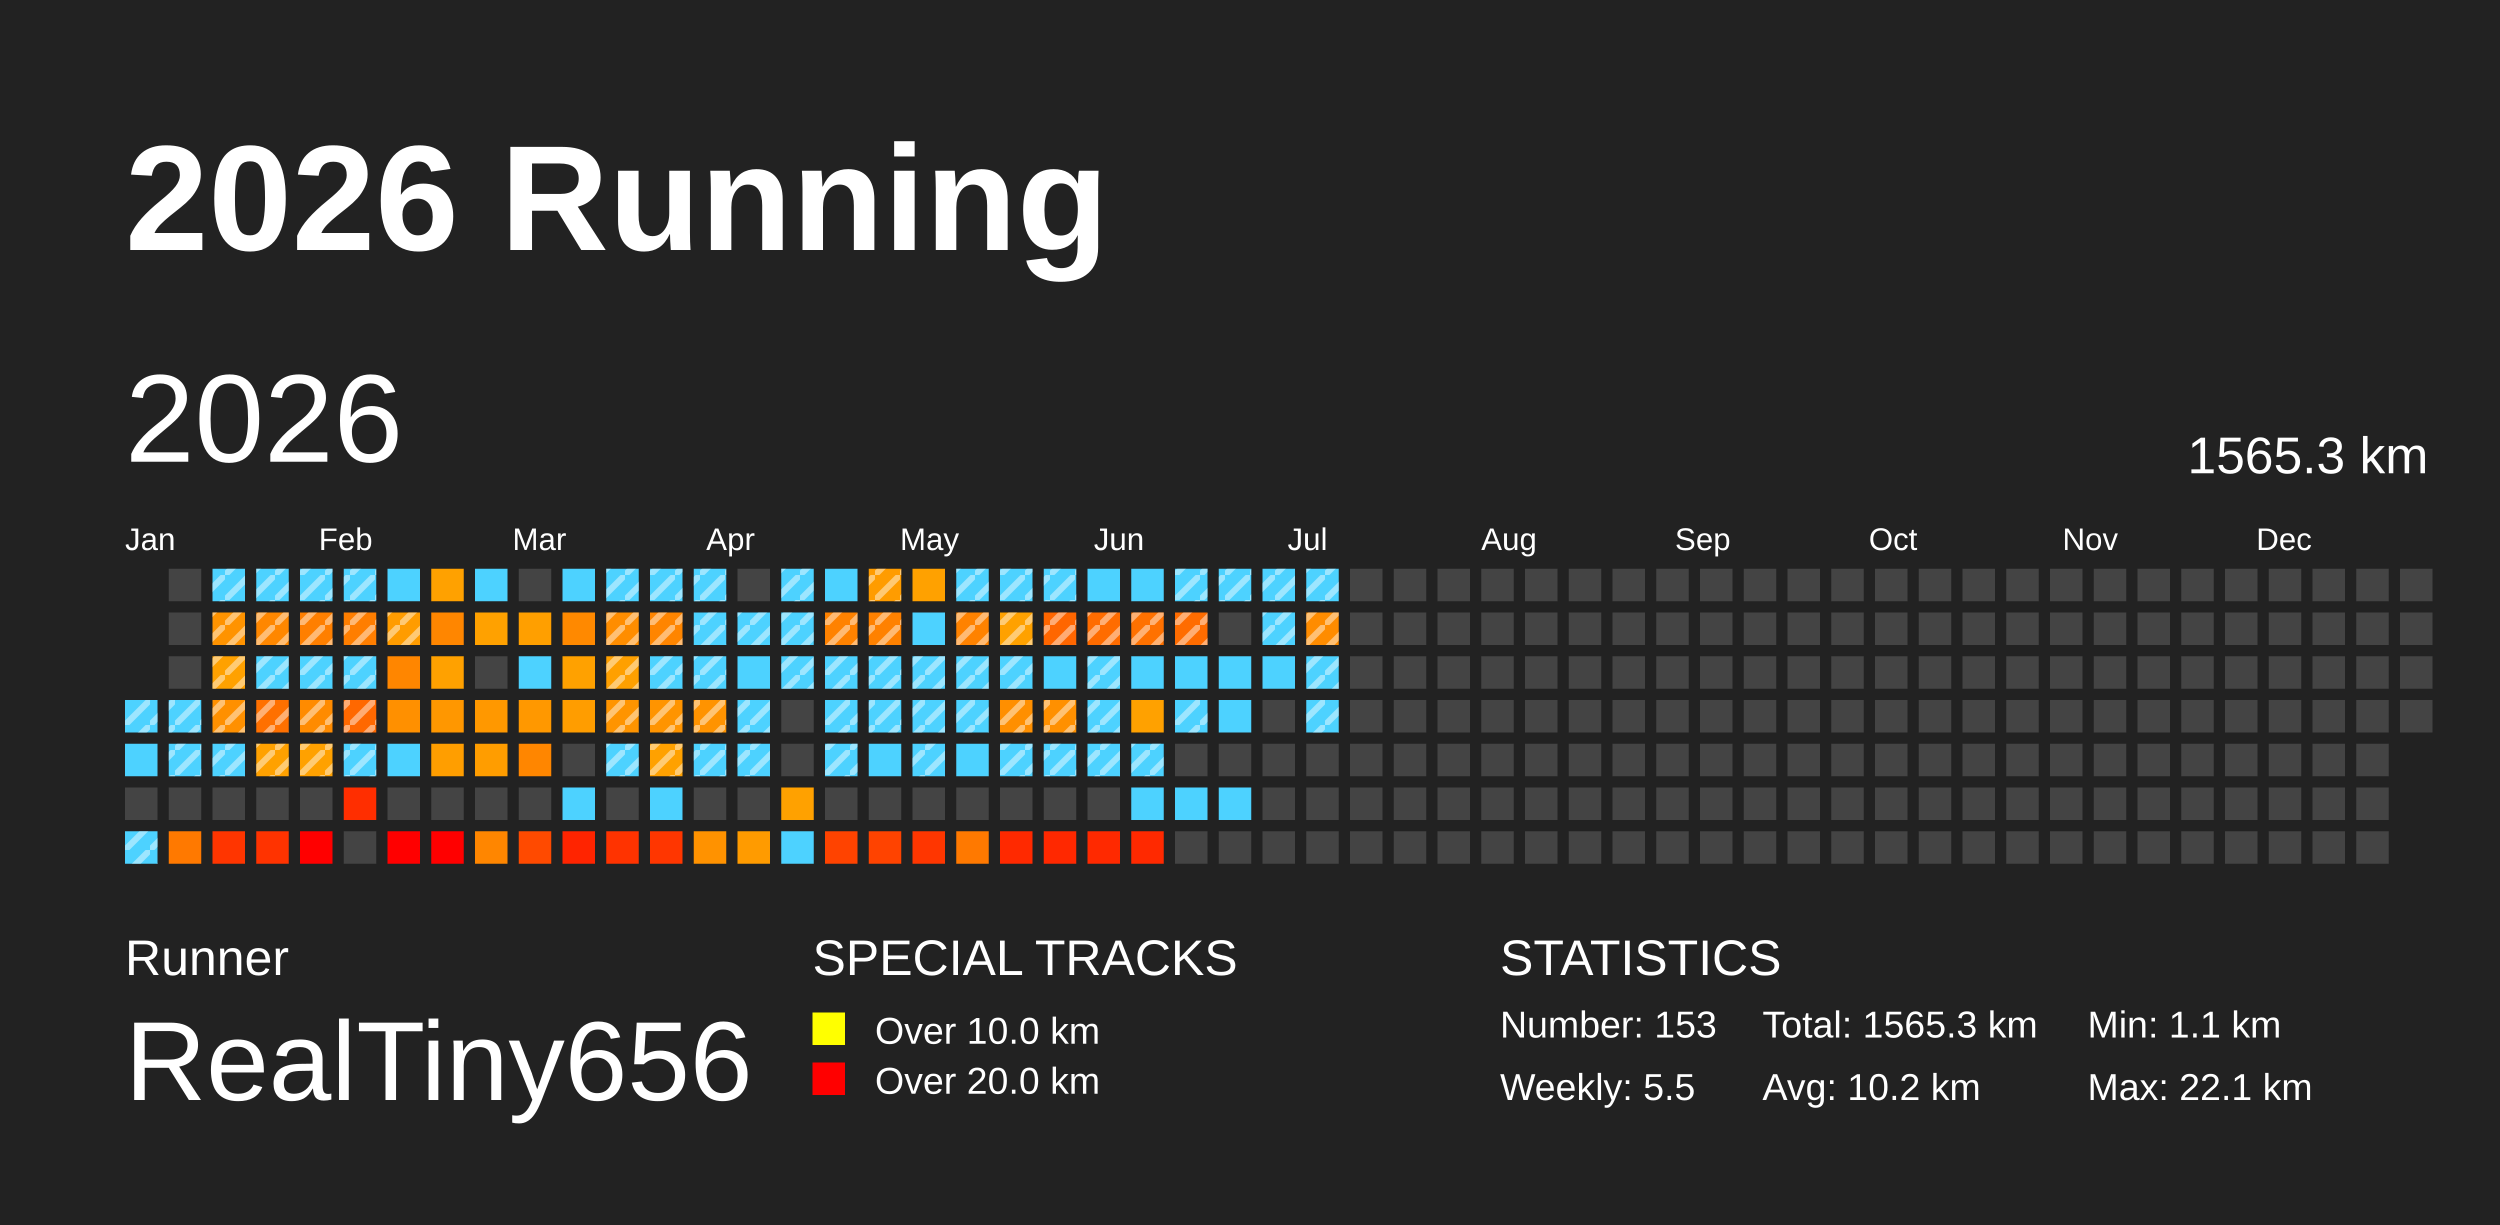
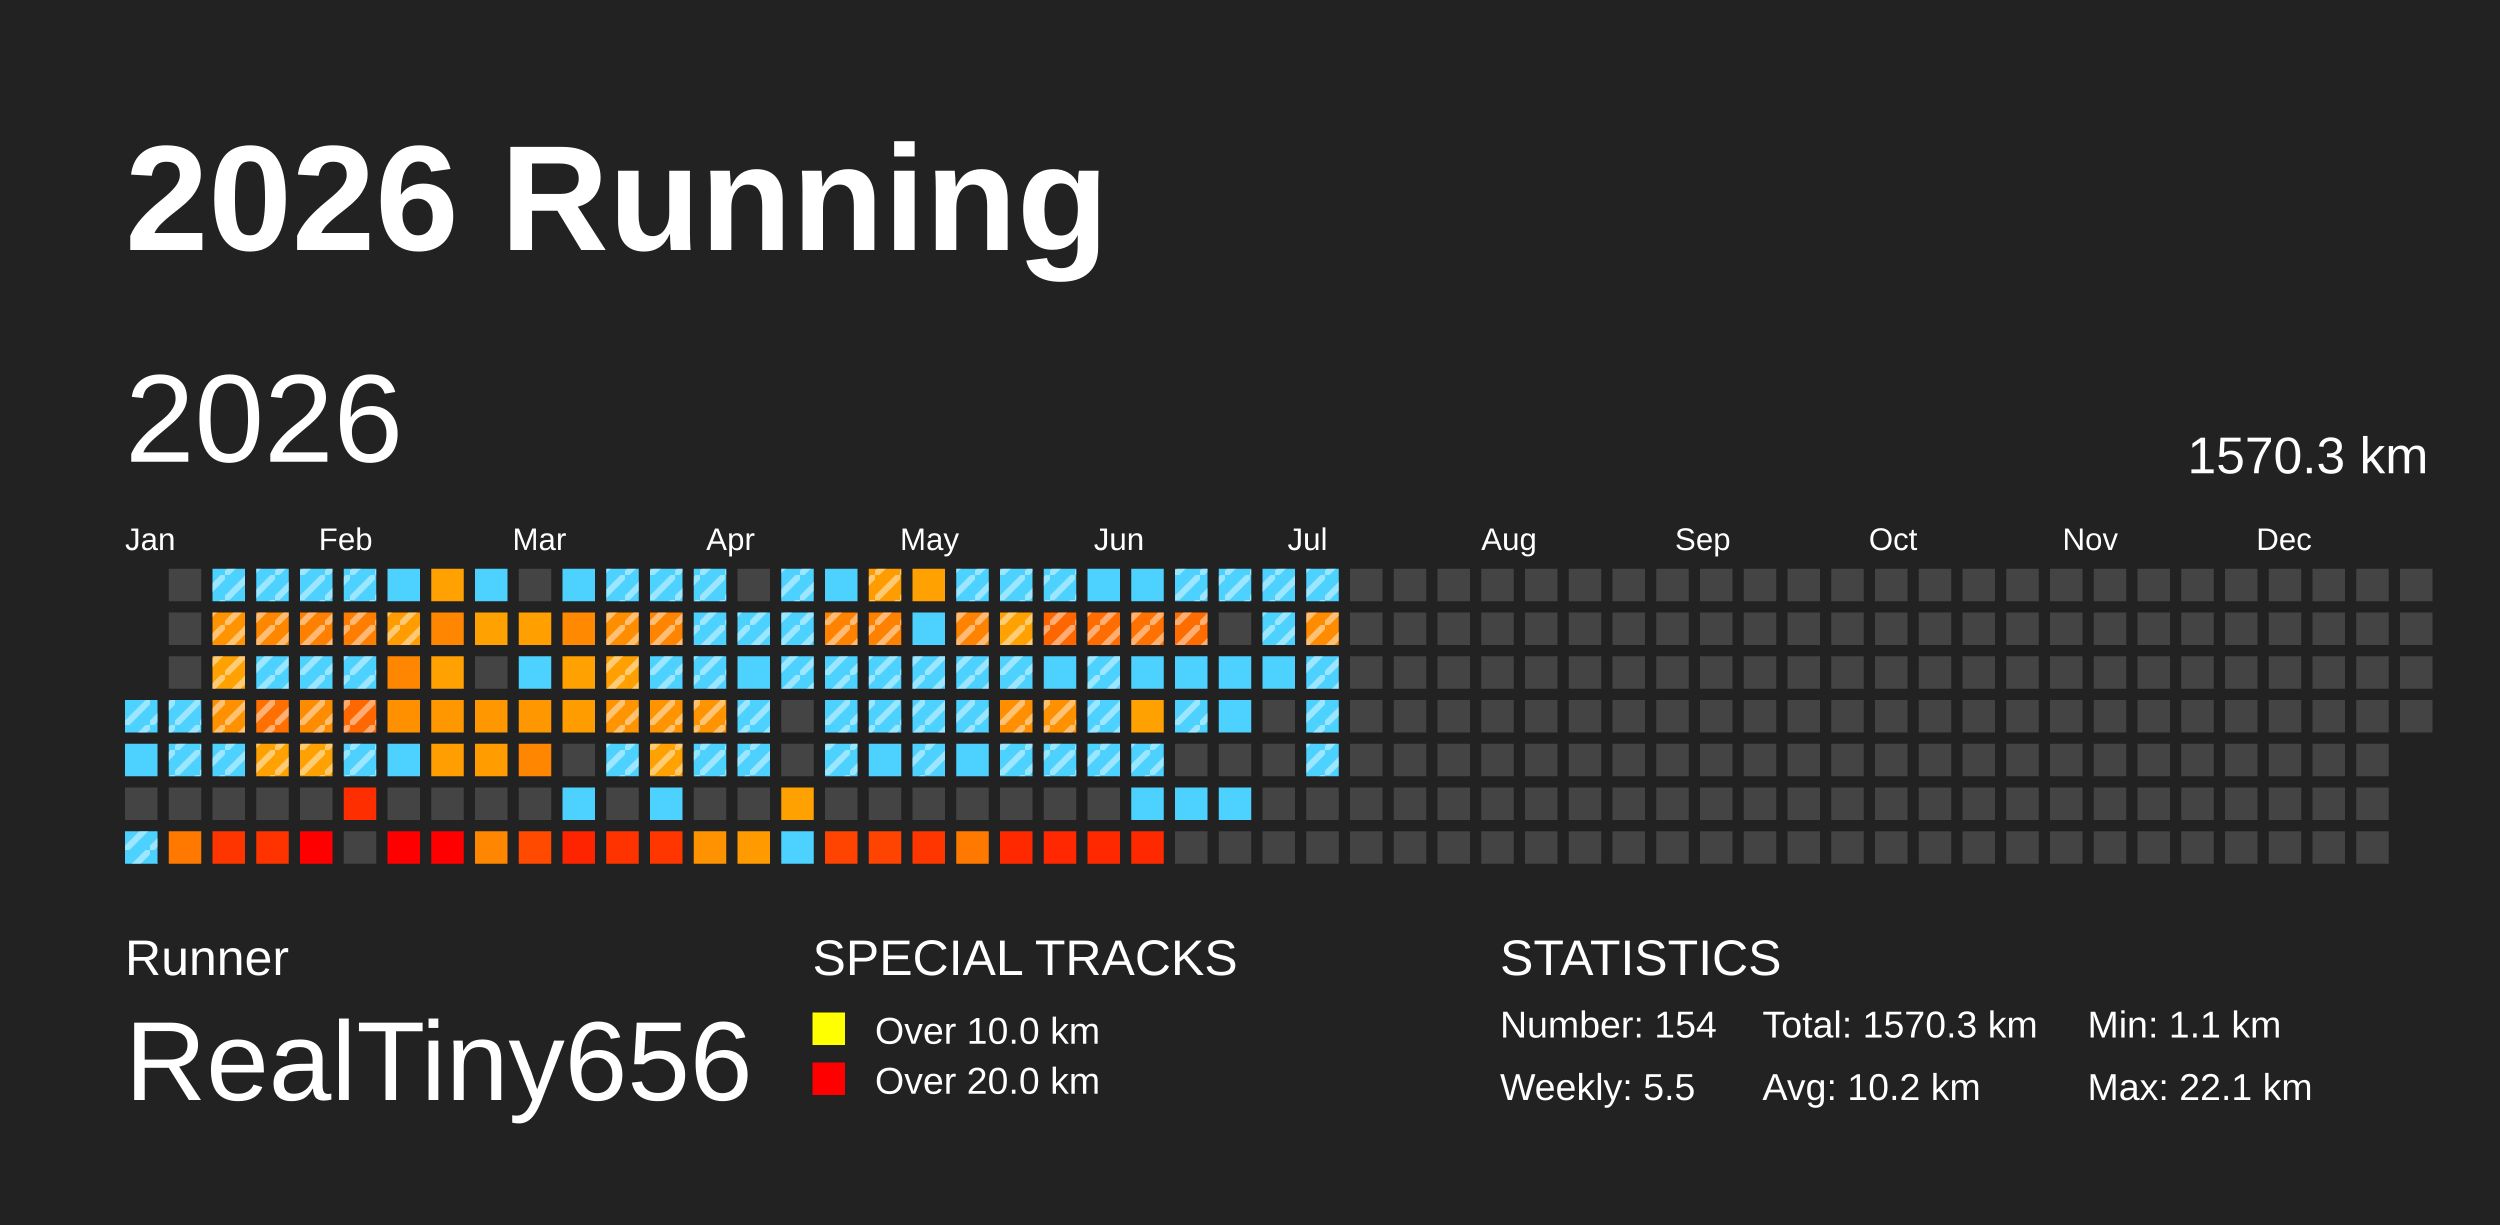
<svg xmlns="http://www.w3.org/2000/svg" baseProfile="full" height="98mm" version="1.1" viewBox="0,0,200,98" width="200mm">
  <defs>
    <pattern height="2" id="indoor-stripe" patternUnits="userSpaceOnUse" width="2">
      <line stroke="white" stroke-opacity="0.45" stroke-width="0.5" x1="0" x2="2" y1="2" y2="0" />
    </pattern>
  </defs>
  <rect fill="#222222" height="98" width="200" x="0" y="0" />
  <text fill="#FFFFFF" style="font-size:12px; font-family:Arial; font-weight:bold;" x="10" y="20">2026 Running</text>
  <text fill="#FFFFFF" style="font-size:4px; font-family:Arial" x="10" y="78">Runner</text>
  <text fill="#FFFFFF" style="font-size:9px; font-family:Arial" x="10" y="88">RealTiny656</text>
  <text fill="#FFFFFF" style="font-size:4px; font-family:Arial" x="65" y="78">SPECIAL TRACKS</text>
  <rect fill="yellow" height="2.6" width="2.6" x="65" y="81" />
  <text fill="#FFFFFF" style="font-size:3px; font-family:Arial" x="70" y="83.5">Over 10.0 km</text>
  <rect fill="red" height="2.6" width="2.6" x="65" y="85" />
  <text fill="#FFFFFF" style="font-size:3px; font-family:Arial" x="70" y="87.5">Over 20.0 km</text>
  <text fill="#FFFFFF" style="font-size:4px; font-family:Arial" x="120" y="78">STATISTICS</text>
-   <text fill="#FFFFFF" style="font-size:3px; font-family:Arial" x="120" y="83">Number: 153</text>
+   <text fill="#FFFFFF" style="font-size:3px; font-family:Arial" x="120" y="83">Number: 154</text>
  <text fill="#FFFFFF" style="font-size:3px; font-family:Arial" x="120" y="88">Weekly: 5.5</text>
-   <text fill="#FFFFFF" style="font-size:3px; font-family:Arial" x="141" y="83">Total: 1565.3 km</text>
+   <text fill="#FFFFFF" style="font-size:3px; font-family:Arial" x="141" y="83">Total: 1570.3 km</text>
  <text fill="#FFFFFF" style="font-size:3px; font-family:Arial" x="141" y="88">Avg: 10.2 km</text>
  <text fill="#FFFFFF" style="font-size:3px; font-family:Arial" x="167" y="83">Min: 1.1 km</text>
  <text fill="#FFFFFF" style="font-size:3px; font-family:Arial" x="167" y="88">Max: 22.1 km</text>
  <text dominant-baseline="hanging" fill="#FFFFFF" style="font-size:10.0px; font-family:Arial;" x="10" y="30">2026</text>
-   <text dominant-baseline="hanging" fill="#FFFFFF" style="font-size:4.125px; font-family:Arial;" x="175" y="35">1565.3 km</text>
+   <text dominant-baseline="hanging" fill="#FFFFFF" style="font-size:4.125px; font-family:Arial;" x="175" y="35">1570.3 km</text>
  <text fill="#FFFFFF" style="font-size:2.5px; font-family:Arial" x="10.0" y="44">Jan</text>
  <text fill="#FFFFFF" style="font-size:2.5px; font-family:Arial" x="25.5" y="44">Feb</text>
  <text fill="#FFFFFF" style="font-size:2.5px; font-family:Arial" x="41.0" y="44">Mar</text>
  <text fill="#FFFFFF" style="font-size:2.5px; font-family:Arial" x="56.5" y="44">Apr</text>
  <text fill="#FFFFFF" style="font-size:2.5px; font-family:Arial" x="72.0" y="44">May</text>
  <text fill="#FFFFFF" style="font-size:2.5px; font-family:Arial" x="87.5" y="44">Jun</text>
  <text fill="#FFFFFF" style="font-size:2.5px; font-family:Arial" x="103.0" y="44">Jul</text>
  <text fill="#FFFFFF" style="font-size:2.5px; font-family:Arial" x="118.5" y="44">Aug</text>
  <text fill="#FFFFFF" style="font-size:2.5px; font-family:Arial" x="134.0" y="44">Sep</text>
  <text fill="#FFFFFF" style="font-size:2.5px; font-family:Arial" x="149.5" y="44">Oct</text>
  <text fill="#FFFFFF" style="font-size:2.5px; font-family:Arial" x="165.0" y="44">Nov</text>
  <text fill="#FFFFFF" style="font-size:2.5px; font-family:Arial" x="180.5" y="44">Dec</text>
  <rect fill="#4dd2ff" height="2.6" width="2.6" x="10.0" y="56.0" />
  <rect fill="url(#indoor-stripe)" height="2.6" style="pointer-events: none;" width="2.6" x="10.0" y="56.0" />
  <rect fill="#4dd2ff" height="2.6" width="2.6" x="10.0" y="59.5" />
  <rect fill="#444444" height="2.6" width="2.6" x="10.0" y="63.0" />
  <rect fill="#4dd2ff" height="2.6" width="2.6" x="10.0" y="66.5" />
  <rect fill="url(#indoor-stripe)" height="2.6" style="pointer-events: none;" width="2.6" x="10.0" y="66.5" />
  <rect fill="#444444" height="2.6" width="2.6" x="13.5" y="45.5" />
  <rect fill="#444444" height="2.6" width="2.6" x="13.5" y="49.0" />
  <rect fill="#444444" height="2.6" width="2.6" x="13.5" y="52.5" />
  <rect fill="#4dd2ff" height="2.6" width="2.6" x="13.5" y="56.0" />
  <rect fill="url(#indoor-stripe)" height="2.6" style="pointer-events: none;" width="2.6" x="13.5" y="56.0" />
  <rect fill="#4dd2ff" height="2.6" width="2.6" x="13.5" y="59.5" />
  <rect fill="url(#indoor-stripe)" height="2.6" style="pointer-events: none;" width="2.6" x="13.5" y="59.5" />
  <rect fill="#444444" height="2.6" width="2.6" x="13.5" y="63.0" />
  <rect fill="#ff7900" height="2.6" width="2.6" x="13.5" y="66.5" />
  <rect fill="#4dd2ff" height="2.6" width="2.6" x="17.0" y="45.5" />
  <rect fill="url(#indoor-stripe)" height="2.6" style="pointer-events: none;" width="2.6" x="17.0" y="45.5" />
  <rect fill="#ff9300" height="2.6" width="2.6" x="17.0" y="49.0" />
  <rect fill="url(#indoor-stripe)" height="2.6" style="pointer-events: none;" width="2.6" x="17.0" y="49.0" />
  <rect fill="#ffa100" height="2.6" width="2.6" x="17.0" y="52.5" />
  <rect fill="url(#indoor-stripe)" height="2.6" style="pointer-events: none;" width="2.6" x="17.0" y="52.5" />
  <rect fill="#ff9000" height="2.6" width="2.6" x="17.0" y="56.0" />
  <rect fill="url(#indoor-stripe)" height="2.6" style="pointer-events: none;" width="2.6" x="17.0" y="56.0" />
  <rect fill="#4dd2ff" height="2.6" width="2.6" x="17.0" y="59.5" />
  <rect fill="url(#indoor-stripe)" height="2.6" style="pointer-events: none;" width="2.6" x="17.0" y="59.5" />
  <rect fill="#444444" height="2.6" width="2.6" x="17.0" y="63.0" />
  <rect fill="#ff3500" height="2.6" width="2.6" x="17.0" y="66.5" />
  <rect fill="#4dd2ff" height="2.6" width="2.6" x="20.5" y="45.5" />
  <rect fill="url(#indoor-stripe)" height="2.6" style="pointer-events: none;" width="2.6" x="20.5" y="45.5" />
  <rect fill="#ff8700" height="2.6" width="2.6" x="20.5" y="49.0" />
  <rect fill="url(#indoor-stripe)" height="2.6" style="pointer-events: none;" width="2.6" x="20.5" y="49.0" />
  <rect fill="#4dd2ff" height="2.6" width="2.6" x="20.5" y="52.5" />
  <rect fill="url(#indoor-stripe)" height="2.6" style="pointer-events: none;" width="2.6" x="20.5" y="52.5" />
  <rect fill="#ff7000" height="2.6" width="2.6" x="20.5" y="56.0" />
  <rect fill="url(#indoor-stripe)" height="2.6" style="pointer-events: none;" width="2.6" x="20.5" y="56.0" />
  <rect fill="#ffa100" height="2.6" width="2.6" x="20.5" y="59.5" />
  <rect fill="url(#indoor-stripe)" height="2.6" style="pointer-events: none;" width="2.6" x="20.5" y="59.5" />
  <rect fill="#444444" height="2.6" width="2.6" x="20.5" y="63.0" />
  <rect fill="#ff3300" height="2.6" width="2.6" x="20.5" y="66.5" />
  <rect fill="#4dd2ff" height="2.6" width="2.6" x="24.0" y="45.5" />
  <rect fill="url(#indoor-stripe)" height="2.6" style="pointer-events: none;" width="2.6" x="24.0" y="45.5" />
  <rect fill="#ff7f00" height="2.6" width="2.6" x="24.0" y="49.0" />
  <rect fill="url(#indoor-stripe)" height="2.6" style="pointer-events: none;" width="2.6" x="24.0" y="49.0" />
  <rect fill="#4dd2ff" height="2.6" width="2.6" x="24.0" y="52.5" />
  <rect fill="url(#indoor-stripe)" height="2.6" style="pointer-events: none;" width="2.6" x="24.0" y="52.5" />
  <rect fill="#ff8b00" height="2.6" width="2.6" x="24.0" y="56.0" />
  <rect fill="url(#indoor-stripe)" height="2.6" style="pointer-events: none;" width="2.6" x="24.0" y="56.0" />
  <rect fill="#ffa100" height="2.6" width="2.6" x="24.0" y="59.5" />
  <rect fill="url(#indoor-stripe)" height="2.6" style="pointer-events: none;" width="2.6" x="24.0" y="59.5" />
  <rect fill="#444444" height="2.6" width="2.6" x="24.0" y="63.0" />
  <rect fill="red" height="2.6" width="2.6" x="24.0" y="66.5" />
  <rect fill="#4dd2ff" height="2.6" width="2.6" x="27.5" y="45.5" />
  <rect fill="url(#indoor-stripe)" height="2.6" style="pointer-events: none;" width="2.6" x="27.5" y="45.5" />
  <rect fill="#ff7e00" height="2.6" width="2.6" x="27.5" y="49.0" />
  <rect fill="url(#indoor-stripe)" height="2.6" style="pointer-events: none;" width="2.6" x="27.5" y="49.0" />
  <rect fill="#4dd2ff" height="2.6" width="2.6" x="27.5" y="52.5" />
  <rect fill="url(#indoor-stripe)" height="2.6" style="pointer-events: none;" width="2.6" x="27.5" y="52.5" />
  <rect fill="#ff6800" height="2.6" width="2.6" x="27.5" y="56.0" />
  <rect fill="url(#indoor-stripe)" height="2.6" style="pointer-events: none;" width="2.6" x="27.5" y="56.0" />
  <rect fill="#4dd2ff" height="2.6" width="2.6" x="27.5" y="59.5" />
  <rect fill="url(#indoor-stripe)" height="2.6" style="pointer-events: none;" width="2.6" x="27.5" y="59.5" />
  <rect fill="#ff2e00" height="2.6" width="2.6" x="27.5" y="63.0" />
  <rect fill="#444444" height="2.6" width="2.6" x="27.5" y="66.5" />
  <rect fill="#4dd2ff" height="2.6" width="2.6" x="31.0" y="45.5" />
  <rect fill="#ff9c00" height="2.6" width="2.6" x="31.0" y="49.0" />
  <rect fill="url(#indoor-stripe)" height="2.6" style="pointer-events: none;" width="2.6" x="31.0" y="49.0" />
  <rect fill="#ff8600" height="2.6" width="2.6" x="31.0" y="52.5" />
  <rect fill="#ff9000" height="2.6" width="2.6" x="31.0" y="56.0" />
  <rect fill="#4dd2ff" height="2.6" width="2.6" x="31.0" y="59.5" />
  <rect fill="#444444" height="2.6" width="2.6" x="31.0" y="63.0" />
  <rect fill="red" height="2.6" width="2.6" x="31.0" y="66.5" />
  <rect fill="#ffa100" height="2.6" width="2.6" x="34.5" y="45.5" />
  <rect fill="#ff8600" height="2.6" width="2.6" x="34.5" y="49.0" />
  <rect fill="#ffa100" height="2.6" width="2.6" x="34.5" y="52.5" />
  <rect fill="#ff9700" height="2.6" width="2.6" x="34.5" y="56.0" />
  <rect fill="#ff9e00" height="2.6" width="2.6" x="34.5" y="59.5" />
  <rect fill="#444444" height="2.6" width="2.6" x="34.5" y="63.0" />
  <rect fill="red" height="2.6" width="2.6" x="34.5" y="66.5" />
  <rect fill="#4dd2ff" height="2.6" width="2.6" x="38.0" y="45.5" />
  <rect fill="#ffa100" height="2.6" width="2.6" x="38.0" y="49.0" />
  <rect fill="#444444" height="2.6" width="2.6" x="38.0" y="52.5" />
  <rect fill="#ff9800" height="2.6" width="2.6" x="38.0" y="56.0" />
  <rect fill="#ff9d00" height="2.6" width="2.6" x="38.0" y="59.5" />
  <rect fill="#444444" height="2.6" width="2.6" x="38.0" y="63.0" />
  <rect fill="#ff8600" height="2.6" width="2.6" x="38.0" y="66.5" />
  <rect fill="#444444" height="2.6" width="2.6" x="41.5" y="45.5" />
  <rect fill="#ff9f00" height="2.6" width="2.6" x="41.5" y="49.0" />
  <rect fill="#4dd2ff" height="2.6" width="2.6" x="41.5" y="52.5" />
  <rect fill="#ff9800" height="2.6" width="2.6" x="41.5" y="56.0" />
  <rect fill="#ff8600" height="2.6" width="2.6" x="41.5" y="59.5" />
  <rect fill="#444444" height="2.6" width="2.6" x="41.5" y="63.0" />
  <rect fill="#ff4a00" height="2.6" width="2.6" x="41.5" y="66.5" />
  <rect fill="#4dd2ff" height="2.6" width="2.6" x="45.0" y="45.5" />
  <rect fill="#ff8900" height="2.6" width="2.6" x="45.0" y="49.0" />
  <rect fill="#ffa100" height="2.6" width="2.6" x="45.0" y="52.5" />
  <rect fill="#ff9d00" height="2.6" width="2.6" x="45.0" y="56.0" />
  <rect fill="#444444" height="2.6" width="2.6" x="45.0" y="59.5" />
  <rect fill="#4dd2ff" height="2.6" width="2.6" x="45.0" y="63.0" />
  <rect fill="#ff2400" height="2.6" width="2.6" x="45.0" y="66.5" />
  <rect fill="#4dd2ff" height="2.6" width="2.6" x="48.5" y="45.5" />
  <rect fill="url(#indoor-stripe)" height="2.6" style="pointer-events: none;" width="2.6" x="48.5" y="45.5" />
  <rect fill="#ff8d00" height="2.6" width="2.6" x="48.5" y="49.0" />
  <rect fill="url(#indoor-stripe)" height="2.6" style="pointer-events: none;" width="2.6" x="48.5" y="49.0" />
  <rect fill="#ffa000" height="2.6" width="2.6" x="48.5" y="52.5" />
  <rect fill="url(#indoor-stripe)" height="2.6" style="pointer-events: none;" width="2.6" x="48.5" y="52.5" />
  <rect fill="#ff9400" height="2.6" width="2.6" x="48.5" y="56.0" />
  <rect fill="url(#indoor-stripe)" height="2.6" style="pointer-events: none;" width="2.6" x="48.5" y="56.0" />
  <rect fill="#4dd2ff" height="2.6" width="2.6" x="48.5" y="59.5" />
  <rect fill="url(#indoor-stripe)" height="2.6" style="pointer-events: none;" width="2.6" x="48.5" y="59.5" />
  <rect fill="#444444" height="2.6" width="2.6" x="48.5" y="63.0" />
  <rect fill="#ff3300" height="2.6" width="2.6" x="48.5" y="66.5" />
  <rect fill="#4dd2ff" height="2.6" width="2.6" x="52.0" y="45.5" />
  <rect fill="url(#indoor-stripe)" height="2.6" style="pointer-events: none;" width="2.6" x="52.0" y="45.5" />
  <rect fill="#ff8500" height="2.6" width="2.6" x="52.0" y="49.0" />
  <rect fill="url(#indoor-stripe)" height="2.6" style="pointer-events: none;" width="2.6" x="52.0" y="49.0" />
  <rect fill="#4dd2ff" height="2.6" width="2.6" x="52.0" y="52.5" />
  <rect fill="url(#indoor-stripe)" height="2.6" style="pointer-events: none;" width="2.6" x="52.0" y="52.5" />
  <rect fill="#ff9400" height="2.6" width="2.6" x="52.0" y="56.0" />
  <rect fill="url(#indoor-stripe)" height="2.6" style="pointer-events: none;" width="2.6" x="52.0" y="56.0" />
  <rect fill="#ffa100" height="2.6" width="2.6" x="52.0" y="59.5" />
  <rect fill="url(#indoor-stripe)" height="2.6" style="pointer-events: none;" width="2.6" x="52.0" y="59.5" />
  <rect fill="#4dd2ff" height="2.6" width="2.6" x="52.0" y="63.0" />
  <rect fill="#ff3600" height="2.6" width="2.6" x="52.0" y="66.5" />
  <rect fill="#4dd2ff" height="2.6" width="2.6" x="55.5" y="45.5" />
  <rect fill="url(#indoor-stripe)" height="2.6" style="pointer-events: none;" width="2.6" x="55.5" y="45.5" />
  <rect fill="#4dd2ff" height="2.6" width="2.6" x="55.5" y="49.0" />
  <rect fill="url(#indoor-stripe)" height="2.6" style="pointer-events: none;" width="2.6" x="55.5" y="49.0" />
  <rect fill="#4dd2ff" height="2.6" width="2.6" x="55.5" y="52.5" />
  <rect fill="url(#indoor-stripe)" height="2.6" style="pointer-events: none;" width="2.6" x="55.5" y="52.5" />
  <rect fill="#ff9300" height="2.6" width="2.6" x="55.5" y="56.0" />
  <rect fill="url(#indoor-stripe)" height="2.6" style="pointer-events: none;" width="2.6" x="55.5" y="56.0" />
  <rect fill="#4dd2ff" height="2.6" width="2.6" x="55.5" y="59.5" />
  <rect fill="url(#indoor-stripe)" height="2.6" style="pointer-events: none;" width="2.6" x="55.5" y="59.5" />
  <rect fill="#444444" height="2.6" width="2.6" x="55.5" y="63.0" />
  <rect fill="#ff9200" height="2.6" width="2.6" x="55.5" y="66.5" />
  <rect fill="#444444" height="2.6" width="2.6" x="59.0" y="45.5" />
  <rect fill="#4dd2ff" height="2.6" width="2.6" x="59.0" y="49.0" />
  <rect fill="url(#indoor-stripe)" height="2.6" style="pointer-events: none;" width="2.6" x="59.0" y="49.0" />
  <rect fill="#4dd2ff" height="2.6" width="2.6" x="59.0" y="52.5" />
  <rect fill="#4dd2ff" height="2.6" width="2.6" x="59.0" y="56.0" />
  <rect fill="url(#indoor-stripe)" height="2.6" style="pointer-events: none;" width="2.6" x="59.0" y="56.0" />
  <rect fill="#4dd2ff" height="2.6" width="2.6" x="59.0" y="59.5" />
  <rect fill="url(#indoor-stripe)" height="2.6" style="pointer-events: none;" width="2.6" x="59.0" y="59.5" />
  <rect fill="#444444" height="2.6" width="2.6" x="59.0" y="63.0" />
  <rect fill="#ff9b00" height="2.6" width="2.6" x="59.0" y="66.5" />
  <rect fill="#4dd2ff" height="2.6" width="2.6" x="62.5" y="45.5" />
  <rect fill="url(#indoor-stripe)" height="2.6" style="pointer-events: none;" width="2.6" x="62.5" y="45.5" />
  <rect fill="#4dd2ff" height="2.6" width="2.6" x="62.5" y="49.0" />
  <rect fill="url(#indoor-stripe)" height="2.6" style="pointer-events: none;" width="2.6" x="62.5" y="49.0" />
  <rect fill="#4dd2ff" height="2.6" width="2.6" x="62.5" y="52.5" />
  <rect fill="url(#indoor-stripe)" height="2.6" style="pointer-events: none;" width="2.6" x="62.5" y="52.5" />
  <rect fill="#444444" height="2.6" width="2.6" x="62.5" y="56.0" />
  <rect fill="#444444" height="2.6" width="2.6" x="62.5" y="59.5" />
  <rect fill="#ffa100" height="2.6" width="2.6" x="62.5" y="63.0" />
  <rect fill="#4dd2ff" height="2.6" width="2.6" x="62.5" y="66.5" />
  <rect fill="#4dd2ff" height="2.6" width="2.6" x="66.0" y="45.5" />
  <rect fill="#ff8200" height="2.6" width="2.6" x="66.0" y="49.0" />
  <rect fill="url(#indoor-stripe)" height="2.6" style="pointer-events: none;" width="2.6" x="66.0" y="49.0" />
  <rect fill="#4dd2ff" height="2.6" width="2.6" x="66.0" y="52.5" />
  <rect fill="url(#indoor-stripe)" height="2.6" style="pointer-events: none;" width="2.6" x="66.0" y="52.5" />
  <rect fill="#4dd2ff" height="2.6" width="2.6" x="66.0" y="56.0" />
  <rect fill="url(#indoor-stripe)" height="2.6" style="pointer-events: none;" width="2.6" x="66.0" y="56.0" />
  <rect fill="#4dd2ff" height="2.6" width="2.6" x="66.0" y="59.5" />
  <rect fill="url(#indoor-stripe)" height="2.6" style="pointer-events: none;" width="2.6" x="66.0" y="59.5" />
  <rect fill="#444444" height="2.6" width="2.6" x="66.0" y="63.0" />
  <rect fill="#ff4300" height="2.6" width="2.6" x="66.0" y="66.5" />
  <rect fill="#ff9c00" height="2.6" width="2.6" x="69.5" y="45.5" />
  <rect fill="url(#indoor-stripe)" height="2.6" style="pointer-events: none;" width="2.6" x="69.5" y="45.5" />
  <rect fill="#ff8100" height="2.6" width="2.6" x="69.5" y="49.0" />
  <rect fill="url(#indoor-stripe)" height="2.6" style="pointer-events: none;" width="2.6" x="69.5" y="49.0" />
  <rect fill="#4dd2ff" height="2.6" width="2.6" x="69.5" y="52.5" />
  <rect fill="url(#indoor-stripe)" height="2.6" style="pointer-events: none;" width="2.6" x="69.5" y="52.5" />
  <rect fill="#4dd2ff" height="2.6" width="2.6" x="69.5" y="56.0" />
  <rect fill="url(#indoor-stripe)" height="2.6" style="pointer-events: none;" width="2.6" x="69.5" y="56.0" />
  <rect fill="#4dd2ff" height="2.6" width="2.6" x="69.5" y="59.5" />
  <rect fill="#444444" height="2.6" width="2.6" x="69.5" y="63.0" />
  <rect fill="#ff4300" height="2.6" width="2.6" x="69.5" y="66.5" />
  <rect fill="#ffa100" height="2.6" width="2.6" x="73.0" y="45.5" />
  <rect fill="#4dd2ff" height="2.6" width="2.6" x="73.0" y="49.0" />
  <rect fill="#4dd2ff" height="2.6" width="2.6" x="73.0" y="52.5" />
  <rect fill="url(#indoor-stripe)" height="2.6" style="pointer-events: none;" width="2.6" x="73.0" y="52.5" />
  <rect fill="#4dd2ff" height="2.6" width="2.6" x="73.0" y="56.0" />
  <rect fill="url(#indoor-stripe)" height="2.6" style="pointer-events: none;" width="2.6" x="73.0" y="56.0" />
  <rect fill="#4dd2ff" height="2.6" width="2.6" x="73.0" y="59.5" />
  <rect fill="url(#indoor-stripe)" height="2.6" style="pointer-events: none;" width="2.6" x="73.0" y="59.5" />
  <rect fill="#444444" height="2.6" width="2.6" x="73.0" y="63.0" />
  <rect fill="#ff3600" height="2.6" width="2.6" x="73.0" y="66.5" />
  <rect fill="#4dd2ff" height="2.6" width="2.6" x="76.5" y="45.5" />
  <rect fill="url(#indoor-stripe)" height="2.6" style="pointer-events: none;" width="2.6" x="76.5" y="45.5" />
  <rect fill="#ff8200" height="2.6" width="2.6" x="76.5" y="49.0" />
  <rect fill="url(#indoor-stripe)" height="2.6" style="pointer-events: none;" width="2.6" x="76.5" y="49.0" />
  <rect fill="#4dd2ff" height="2.6" width="2.6" x="76.5" y="52.5" />
  <rect fill="url(#indoor-stripe)" height="2.6" style="pointer-events: none;" width="2.6" x="76.5" y="52.5" />
  <rect fill="#4dd2ff" height="2.6" width="2.6" x="76.5" y="56.0" />
  <rect fill="url(#indoor-stripe)" height="2.6" style="pointer-events: none;" width="2.6" x="76.5" y="56.0" />
  <rect fill="#4dd2ff" height="2.6" width="2.6" x="76.5" y="59.5" />
  <rect fill="#444444" height="2.6" width="2.6" x="76.5" y="63.0" />
  <rect fill="#ff7900" height="2.6" width="2.6" x="76.5" y="66.5" />
  <rect fill="#4dd2ff" height="2.6" width="2.6" x="80.0" y="45.5" />
  <rect fill="url(#indoor-stripe)" height="2.6" style="pointer-events: none;" width="2.6" x="80.0" y="45.5" />
  <rect fill="#ffa100" height="2.6" width="2.6" x="80.0" y="49.0" />
  <rect fill="url(#indoor-stripe)" height="2.6" style="pointer-events: none;" width="2.6" x="80.0" y="49.0" />
  <rect fill="#4dd2ff" height="2.6" width="2.6" x="80.0" y="52.5" />
  <rect fill="url(#indoor-stripe)" height="2.6" style="pointer-events: none;" width="2.6" x="80.0" y="52.5" />
  <rect fill="#ff8f00" height="2.6" width="2.6" x="80.0" y="56.0" />
  <rect fill="url(#indoor-stripe)" height="2.6" style="pointer-events: none;" width="2.6" x="80.0" y="56.0" />
  <rect fill="#4dd2ff" height="2.6" width="2.6" x="80.0" y="59.5" />
  <rect fill="url(#indoor-stripe)" height="2.6" style="pointer-events: none;" width="2.6" x="80.0" y="59.5" />
  <rect fill="#444444" height="2.6" width="2.6" x="80.0" y="63.0" />
  <rect fill="#ff2900" height="2.6" width="2.6" x="80.0" y="66.5" />
  <rect fill="#4dd2ff" height="2.6" width="2.6" x="83.5" y="45.5" />
  <rect fill="url(#indoor-stripe)" height="2.6" style="pointer-events: none;" width="2.6" x="83.5" y="45.5" />
  <rect fill="#ff6600" height="2.6" width="2.6" x="83.5" y="49.0" />
  <rect fill="url(#indoor-stripe)" height="2.6" style="pointer-events: none;" width="2.6" x="83.5" y="49.0" />
  <rect fill="#4dd2ff" height="2.6" width="2.6" x="83.5" y="52.5" />
  <rect fill="#ff9000" height="2.6" width="2.6" x="83.5" y="56.0" />
  <rect fill="url(#indoor-stripe)" height="2.6" style="pointer-events: none;" width="2.6" x="83.5" y="56.0" />
  <rect fill="#4dd2ff" height="2.6" width="2.6" x="83.5" y="59.5" />
  <rect fill="url(#indoor-stripe)" height="2.6" style="pointer-events: none;" width="2.6" x="83.5" y="59.5" />
  <rect fill="#444444" height="2.6" width="2.6" x="83.5" y="63.0" />
  <rect fill="#ff2800" height="2.6" width="2.6" x="83.5" y="66.5" />
  <rect fill="#4dd2ff" height="2.6" width="2.6" x="87.0" y="45.5" />
  <rect fill="#ff6c00" height="2.6" width="2.6" x="87.0" y="49.0" />
  <rect fill="url(#indoor-stripe)" height="2.6" style="pointer-events: none;" width="2.6" x="87.0" y="49.0" />
  <rect fill="#4dd2ff" height="2.6" width="2.6" x="87.0" y="52.5" />
  <rect fill="url(#indoor-stripe)" height="2.6" style="pointer-events: none;" width="2.6" x="87.0" y="52.5" />
  <rect fill="#4dd2ff" height="2.6" width="2.6" x="87.0" y="56.0" />
  <rect fill="url(#indoor-stripe)" height="2.6" style="pointer-events: none;" width="2.6" x="87.0" y="56.0" />
  <rect fill="#4dd2ff" height="2.6" width="2.6" x="87.0" y="59.5" />
  <rect fill="url(#indoor-stripe)" height="2.6" style="pointer-events: none;" width="2.6" x="87.0" y="59.5" />
  <rect fill="#444444" height="2.6" width="2.6" x="87.0" y="63.0" />
  <rect fill="#ff2900" height="2.6" width="2.6" x="87.0" y="66.5" />
  <rect fill="#4dd2ff" height="2.6" width="2.6" x="90.5" y="45.5" />
  <rect fill="#ff7100" height="2.6" width="2.6" x="90.5" y="49.0" />
  <rect fill="url(#indoor-stripe)" height="2.6" style="pointer-events: none;" width="2.6" x="90.5" y="49.0" />
  <rect fill="#4dd2ff" height="2.6" width="2.6" x="90.5" y="52.5" />
  <rect fill="#ffa100" height="2.6" width="2.6" x="90.5" y="56.0" />
  <rect fill="#4dd2ff" height="2.6" width="2.6" x="90.5" y="59.5" />
  <rect fill="url(#indoor-stripe)" height="2.6" style="pointer-events: none;" width="2.6" x="90.5" y="59.5" />
  <rect fill="#4dd2ff" height="2.6" width="2.6" x="90.5" y="63.0" />
  <rect fill="#ff2900" height="2.6" width="2.6" x="90.5" y="66.5" />
  <rect fill="#4dd2ff" height="2.6" width="2.6" x="94.0" y="45.5" />
  <rect fill="url(#indoor-stripe)" height="2.6" style="pointer-events: none;" width="2.6" x="94.0" y="45.5" />
  <rect fill="#ff6c00" height="2.6" width="2.6" x="94.0" y="49.0" />
  <rect fill="url(#indoor-stripe)" height="2.6" style="pointer-events: none;" width="2.6" x="94.0" y="49.0" />
  <rect fill="#4dd2ff" height="2.6" width="2.6" x="94.0" y="52.5" />
  <rect fill="#4dd2ff" height="2.6" width="2.6" x="94.0" y="56.0" />
  <rect fill="url(#indoor-stripe)" height="2.6" style="pointer-events: none;" width="2.6" x="94.0" y="56.0" />
  <rect fill="#444444" height="2.6" width="2.6" x="94.0" y="59.5" />
  <rect fill="#4dd2ff" height="2.6" width="2.6" x="94.0" y="63.0" />
  <rect fill="#444444" height="2.6" width="2.6" x="94.0" y="66.5" />
  <rect fill="#4dd2ff" height="2.6" width="2.6" x="97.5" y="45.5" />
  <rect fill="url(#indoor-stripe)" height="2.6" style="pointer-events: none;" width="2.6" x="97.5" y="45.5" />
  <rect fill="#444444" height="2.6" width="2.6" x="97.5" y="49.0" />
  <rect fill="#4dd2ff" height="2.6" width="2.6" x="97.5" y="52.5" />
  <rect fill="#4dd2ff" height="2.6" width="2.6" x="97.5" y="56.0" />
  <rect fill="#444444" height="2.6" width="2.6" x="97.5" y="59.5" />
  <rect fill="#4dd2ff" height="2.6" width="2.6" x="97.5" y="63.0" />
  <rect fill="#444444" height="2.6" width="2.6" x="97.5" y="66.5" />
  <rect fill="#4dd2ff" height="2.6" width="2.6" x="101.0" y="45.5" />
  <rect fill="url(#indoor-stripe)" height="2.6" style="pointer-events: none;" width="2.6" x="101.0" y="45.5" />
  <rect fill="#4dd2ff" height="2.6" width="2.6" x="101.0" y="49.0" />
  <rect fill="url(#indoor-stripe)" height="2.6" style="pointer-events: none;" width="2.6" x="101.0" y="49.0" />
  <rect fill="#4dd2ff" height="2.6" width="2.6" x="101.0" y="52.5" />
  <rect fill="#444444" height="2.6" width="2.6" x="101.0" y="56.0" />
  <rect fill="#444444" height="2.6" width="2.6" x="101.0" y="59.5" />
  <rect fill="#444444" height="2.6" width="2.6" x="101.0" y="63.0" />
  <rect fill="#444444" height="2.6" width="2.6" x="101.0" y="66.5" />
  <rect fill="#4dd2ff" height="2.6" width="2.6" x="104.5" y="45.5" />
  <rect fill="url(#indoor-stripe)" height="2.6" style="pointer-events: none;" width="2.6" x="104.5" y="45.5" />
  <rect fill="#ff8c00" height="2.6" width="2.6" x="104.5" y="49.0" />
  <rect fill="url(#indoor-stripe)" height="2.6" style="pointer-events: none;" width="2.6" x="104.5" y="49.0" />
  <rect fill="#4dd2ff" height="2.6" width="2.6" x="104.5" y="52.5" />
  <rect fill="url(#indoor-stripe)" height="2.6" style="pointer-events: none;" width="2.6" x="104.5" y="52.5" />
  <rect fill="#4dd2ff" height="2.6" width="2.6" x="104.5" y="56.0" />
  <rect fill="url(#indoor-stripe)" height="2.6" style="pointer-events: none;" width="2.6" x="104.5" y="56.0" />
-   <rect fill="#444444" height="2.6" width="2.6" x="104.5" y="59.5" />
+   <rect fill="#4dd2ff" height="2.6" width="2.6" x="104.5" y="59.5" />
+   <rect fill="url(#indoor-stripe)" height="2.6" style="pointer-events: none;" width="2.6" x="104.5" y="59.5" />
  <rect fill="#444444" height="2.6" width="2.6" x="104.5" y="63.0" />
  <rect fill="#444444" height="2.6" width="2.6" x="104.5" y="66.5" />
  <rect fill="#444444" height="2.6" width="2.6" x="108.0" y="45.5" />
  <rect fill="#444444" height="2.6" width="2.6" x="108.0" y="49.0" />
  <rect fill="#444444" height="2.6" width="2.6" x="108.0" y="52.5" />
  <rect fill="#444444" height="2.6" width="2.6" x="108.0" y="56.0" />
  <rect fill="#444444" height="2.6" width="2.6" x="108.0" y="59.5" />
  <rect fill="#444444" height="2.6" width="2.6" x="108.0" y="63.0" />
  <rect fill="#444444" height="2.6" width="2.6" x="108.0" y="66.5" />
  <rect fill="#444444" height="2.6" width="2.6" x="111.5" y="45.5" />
  <rect fill="#444444" height="2.6" width="2.6" x="111.5" y="49.0" />
  <rect fill="#444444" height="2.6" width="2.6" x="111.5" y="52.5" />
  <rect fill="#444444" height="2.6" width="2.6" x="111.5" y="56.0" />
  <rect fill="#444444" height="2.6" width="2.6" x="111.5" y="59.5" />
  <rect fill="#444444" height="2.6" width="2.6" x="111.5" y="63.0" />
  <rect fill="#444444" height="2.6" width="2.6" x="111.5" y="66.5" />
  <rect fill="#444444" height="2.6" width="2.6" x="115.0" y="45.5" />
  <rect fill="#444444" height="2.6" width="2.6" x="115.0" y="49.0" />
  <rect fill="#444444" height="2.6" width="2.6" x="115.0" y="52.5" />
  <rect fill="#444444" height="2.6" width="2.6" x="115.0" y="56.0" />
  <rect fill="#444444" height="2.6" width="2.6" x="115.0" y="59.5" />
  <rect fill="#444444" height="2.6" width="2.6" x="115.0" y="63.0" />
  <rect fill="#444444" height="2.6" width="2.6" x="115.0" y="66.5" />
  <rect fill="#444444" height="2.6" width="2.6" x="118.5" y="45.5" />
  <rect fill="#444444" height="2.6" width="2.6" x="118.5" y="49.0" />
  <rect fill="#444444" height="2.6" width="2.6" x="118.5" y="52.5" />
  <rect fill="#444444" height="2.6" width="2.6" x="118.5" y="56.0" />
  <rect fill="#444444" height="2.6" width="2.6" x="118.5" y="59.5" />
  <rect fill="#444444" height="2.6" width="2.6" x="118.5" y="63.0" />
  <rect fill="#444444" height="2.6" width="2.6" x="118.5" y="66.5" />
  <rect fill="#444444" height="2.6" width="2.6" x="122.0" y="45.5" />
  <rect fill="#444444" height="2.6" width="2.6" x="122.0" y="49.0" />
  <rect fill="#444444" height="2.6" width="2.6" x="122.0" y="52.5" />
  <rect fill="#444444" height="2.6" width="2.6" x="122.0" y="56.0" />
  <rect fill="#444444" height="2.6" width="2.6" x="122.0" y="59.5" />
  <rect fill="#444444" height="2.6" width="2.6" x="122.0" y="63.0" />
  <rect fill="#444444" height="2.6" width="2.6" x="122.0" y="66.5" />
  <rect fill="#444444" height="2.6" width="2.6" x="125.5" y="45.5" />
  <rect fill="#444444" height="2.6" width="2.6" x="125.5" y="49.0" />
  <rect fill="#444444" height="2.6" width="2.6" x="125.5" y="52.5" />
  <rect fill="#444444" height="2.6" width="2.6" x="125.5" y="56.0" />
  <rect fill="#444444" height="2.6" width="2.6" x="125.5" y="59.5" />
  <rect fill="#444444" height="2.6" width="2.6" x="125.5" y="63.0" />
  <rect fill="#444444" height="2.6" width="2.6" x="125.5" y="66.5" />
  <rect fill="#444444" height="2.6" width="2.6" x="129.0" y="45.5" />
  <rect fill="#444444" height="2.6" width="2.6" x="129.0" y="49.0" />
  <rect fill="#444444" height="2.6" width="2.6" x="129.0" y="52.5" />
  <rect fill="#444444" height="2.6" width="2.6" x="129.0" y="56.0" />
  <rect fill="#444444" height="2.6" width="2.6" x="129.0" y="59.5" />
  <rect fill="#444444" height="2.6" width="2.6" x="129.0" y="63.0" />
  <rect fill="#444444" height="2.6" width="2.6" x="129.0" y="66.5" />
  <rect fill="#444444" height="2.6" width="2.6" x="132.5" y="45.5" />
  <rect fill="#444444" height="2.6" width="2.6" x="132.5" y="49.0" />
  <rect fill="#444444" height="2.6" width="2.6" x="132.5" y="52.5" />
  <rect fill="#444444" height="2.6" width="2.6" x="132.5" y="56.0" />
  <rect fill="#444444" height="2.6" width="2.6" x="132.5" y="59.5" />
  <rect fill="#444444" height="2.6" width="2.6" x="132.5" y="63.0" />
  <rect fill="#444444" height="2.6" width="2.6" x="132.5" y="66.5" />
  <rect fill="#444444" height="2.6" width="2.6" x="136.0" y="45.5" />
  <rect fill="#444444" height="2.6" width="2.6" x="136.0" y="49.0" />
  <rect fill="#444444" height="2.6" width="2.6" x="136.0" y="52.5" />
  <rect fill="#444444" height="2.6" width="2.6" x="136.0" y="56.0" />
  <rect fill="#444444" height="2.6" width="2.6" x="136.0" y="59.5" />
  <rect fill="#444444" height="2.6" width="2.6" x="136.0" y="63.0" />
  <rect fill="#444444" height="2.6" width="2.6" x="136.0" y="66.5" />
  <rect fill="#444444" height="2.6" width="2.6" x="139.5" y="45.5" />
  <rect fill="#444444" height="2.6" width="2.6" x="139.5" y="49.0" />
  <rect fill="#444444" height="2.6" width="2.6" x="139.5" y="52.5" />
  <rect fill="#444444" height="2.6" width="2.6" x="139.5" y="56.0" />
  <rect fill="#444444" height="2.6" width="2.6" x="139.5" y="59.5" />
  <rect fill="#444444" height="2.6" width="2.6" x="139.5" y="63.0" />
  <rect fill="#444444" height="2.6" width="2.6" x="139.5" y="66.5" />
  <rect fill="#444444" height="2.6" width="2.6" x="143.0" y="45.5" />
  <rect fill="#444444" height="2.6" width="2.6" x="143.0" y="49.0" />
  <rect fill="#444444" height="2.6" width="2.6" x="143.0" y="52.5" />
  <rect fill="#444444" height="2.6" width="2.6" x="143.0" y="56.0" />
  <rect fill="#444444" height="2.6" width="2.6" x="143.0" y="59.5" />
  <rect fill="#444444" height="2.6" width="2.6" x="143.0" y="63.0" />
  <rect fill="#444444" height="2.6" width="2.6" x="143.0" y="66.5" />
  <rect fill="#444444" height="2.6" width="2.6" x="146.5" y="45.5" />
  <rect fill="#444444" height="2.6" width="2.6" x="146.5" y="49.0" />
  <rect fill="#444444" height="2.6" width="2.6" x="146.5" y="52.5" />
  <rect fill="#444444" height="2.6" width="2.6" x="146.5" y="56.0" />
  <rect fill="#444444" height="2.6" width="2.6" x="146.5" y="59.5" />
  <rect fill="#444444" height="2.6" width="2.6" x="146.5" y="63.0" />
  <rect fill="#444444" height="2.6" width="2.6" x="146.5" y="66.5" />
  <rect fill="#444444" height="2.6" width="2.6" x="150.0" y="45.5" />
  <rect fill="#444444" height="2.6" width="2.6" x="150.0" y="49.0" />
  <rect fill="#444444" height="2.6" width="2.6" x="150.0" y="52.5" />
  <rect fill="#444444" height="2.6" width="2.6" x="150.0" y="56.0" />
  <rect fill="#444444" height="2.6" width="2.6" x="150.0" y="59.5" />
  <rect fill="#444444" height="2.6" width="2.6" x="150.0" y="63.0" />
  <rect fill="#444444" height="2.6" width="2.6" x="150.0" y="66.5" />
  <rect fill="#444444" height="2.6" width="2.6" x="153.5" y="45.5" />
  <rect fill="#444444" height="2.6" width="2.6" x="153.5" y="49.0" />
  <rect fill="#444444" height="2.6" width="2.6" x="153.5" y="52.5" />
  <rect fill="#444444" height="2.6" width="2.6" x="153.5" y="56.0" />
  <rect fill="#444444" height="2.6" width="2.6" x="153.5" y="59.5" />
  <rect fill="#444444" height="2.6" width="2.6" x="153.5" y="63.0" />
  <rect fill="#444444" height="2.6" width="2.6" x="153.5" y="66.5" />
  <rect fill="#444444" height="2.6" width="2.6" x="157.0" y="45.5" />
  <rect fill="#444444" height="2.6" width="2.6" x="157.0" y="49.0" />
  <rect fill="#444444" height="2.6" width="2.6" x="157.0" y="52.5" />
  <rect fill="#444444" height="2.6" width="2.6" x="157.0" y="56.0" />
  <rect fill="#444444" height="2.6" width="2.6" x="157.0" y="59.5" />
  <rect fill="#444444" height="2.6" width="2.6" x="157.0" y="63.0" />
  <rect fill="#444444" height="2.6" width="2.6" x="157.0" y="66.5" />
  <rect fill="#444444" height="2.6" width="2.6" x="160.5" y="45.5" />
  <rect fill="#444444" height="2.6" width="2.6" x="160.5" y="49.0" />
  <rect fill="#444444" height="2.6" width="2.6" x="160.5" y="52.5" />
  <rect fill="#444444" height="2.6" width="2.6" x="160.5" y="56.0" />
  <rect fill="#444444" height="2.6" width="2.6" x="160.5" y="59.5" />
  <rect fill="#444444" height="2.6" width="2.6" x="160.5" y="63.0" />
  <rect fill="#444444" height="2.6" width="2.6" x="160.5" y="66.5" />
  <rect fill="#444444" height="2.6" width="2.6" x="164.0" y="45.5" />
  <rect fill="#444444" height="2.6" width="2.6" x="164.0" y="49.0" />
  <rect fill="#444444" height="2.6" width="2.6" x="164.0" y="52.5" />
  <rect fill="#444444" height="2.6" width="2.6" x="164.0" y="56.0" />
  <rect fill="#444444" height="2.6" width="2.6" x="164.0" y="59.5" />
  <rect fill="#444444" height="2.6" width="2.6" x="164.0" y="63.0" />
  <rect fill="#444444" height="2.6" width="2.6" x="164.0" y="66.5" />
  <rect fill="#444444" height="2.6" width="2.6" x="167.5" y="45.5" />
  <rect fill="#444444" height="2.6" width="2.6" x="167.5" y="49.0" />
  <rect fill="#444444" height="2.6" width="2.6" x="167.5" y="52.5" />
  <rect fill="#444444" height="2.6" width="2.6" x="167.5" y="56.0" />
  <rect fill="#444444" height="2.6" width="2.6" x="167.5" y="59.5" />
  <rect fill="#444444" height="2.6" width="2.6" x="167.5" y="63.0" />
  <rect fill="#444444" height="2.6" width="2.6" x="167.5" y="66.5" />
  <rect fill="#444444" height="2.6" width="2.6" x="171.0" y="45.5" />
  <rect fill="#444444" height="2.6" width="2.6" x="171.0" y="49.0" />
  <rect fill="#444444" height="2.6" width="2.6" x="171.0" y="52.5" />
  <rect fill="#444444" height="2.6" width="2.6" x="171.0" y="56.0" />
  <rect fill="#444444" height="2.6" width="2.6" x="171.0" y="59.5" />
  <rect fill="#444444" height="2.6" width="2.6" x="171.0" y="63.0" />
  <rect fill="#444444" height="2.6" width="2.6" x="171.0" y="66.5" />
  <rect fill="#444444" height="2.6" width="2.6" x="174.5" y="45.5" />
  <rect fill="#444444" height="2.6" width="2.6" x="174.5" y="49.0" />
  <rect fill="#444444" height="2.6" width="2.6" x="174.5" y="52.5" />
  <rect fill="#444444" height="2.6" width="2.6" x="174.5" y="56.0" />
  <rect fill="#444444" height="2.6" width="2.6" x="174.5" y="59.5" />
  <rect fill="#444444" height="2.6" width="2.6" x="174.5" y="63.0" />
  <rect fill="#444444" height="2.6" width="2.6" x="174.5" y="66.5" />
  <rect fill="#444444" height="2.6" width="2.6" x="178.0" y="45.5" />
  <rect fill="#444444" height="2.6" width="2.6" x="178.0" y="49.0" />
  <rect fill="#444444" height="2.6" width="2.6" x="178.0" y="52.5" />
  <rect fill="#444444" height="2.6" width="2.6" x="178.0" y="56.0" />
  <rect fill="#444444" height="2.6" width="2.6" x="178.0" y="59.5" />
  <rect fill="#444444" height="2.6" width="2.6" x="178.0" y="63.0" />
  <rect fill="#444444" height="2.6" width="2.6" x="178.0" y="66.5" />
  <rect fill="#444444" height="2.6" width="2.6" x="181.5" y="45.5" />
  <rect fill="#444444" height="2.6" width="2.6" x="181.5" y="49.0" />
  <rect fill="#444444" height="2.6" width="2.6" x="181.5" y="52.5" />
  <rect fill="#444444" height="2.6" width="2.6" x="181.5" y="56.0" />
  <rect fill="#444444" height="2.6" width="2.6" x="181.5" y="59.5" />
  <rect fill="#444444" height="2.6" width="2.6" x="181.5" y="63.0" />
  <rect fill="#444444" height="2.6" width="2.6" x="181.5" y="66.5" />
  <rect fill="#444444" height="2.6" width="2.6" x="185.0" y="45.5" />
  <rect fill="#444444" height="2.6" width="2.6" x="185.0" y="49.0" />
  <rect fill="#444444" height="2.6" width="2.6" x="185.0" y="52.5" />
  <rect fill="#444444" height="2.6" width="2.6" x="185.0" y="56.0" />
  <rect fill="#444444" height="2.6" width="2.6" x="185.0" y="59.5" />
  <rect fill="#444444" height="2.6" width="2.6" x="185.0" y="63.0" />
  <rect fill="#444444" height="2.6" width="2.6" x="185.0" y="66.5" />
  <rect fill="#444444" height="2.6" width="2.6" x="188.5" y="45.5" />
  <rect fill="#444444" height="2.6" width="2.6" x="188.5" y="49.0" />
  <rect fill="#444444" height="2.6" width="2.6" x="188.5" y="52.5" />
  <rect fill="#444444" height="2.6" width="2.6" x="188.5" y="56.0" />
  <rect fill="#444444" height="2.6" width="2.6" x="188.5" y="59.5" />
  <rect fill="#444444" height="2.6" width="2.6" x="188.5" y="63.0" />
  <rect fill="#444444" height="2.6" width="2.6" x="188.5" y="66.5" />
  <rect fill="#444444" height="2.6" width="2.6" x="192.0" y="45.5" />
  <rect fill="#444444" height="2.6" width="2.6" x="192.0" y="49.0" />
  <rect fill="#444444" height="2.6" width="2.6" x="192.0" y="52.5" />
  <rect fill="#444444" height="2.6" width="2.6" x="192.0" y="56.0" />
</svg>
